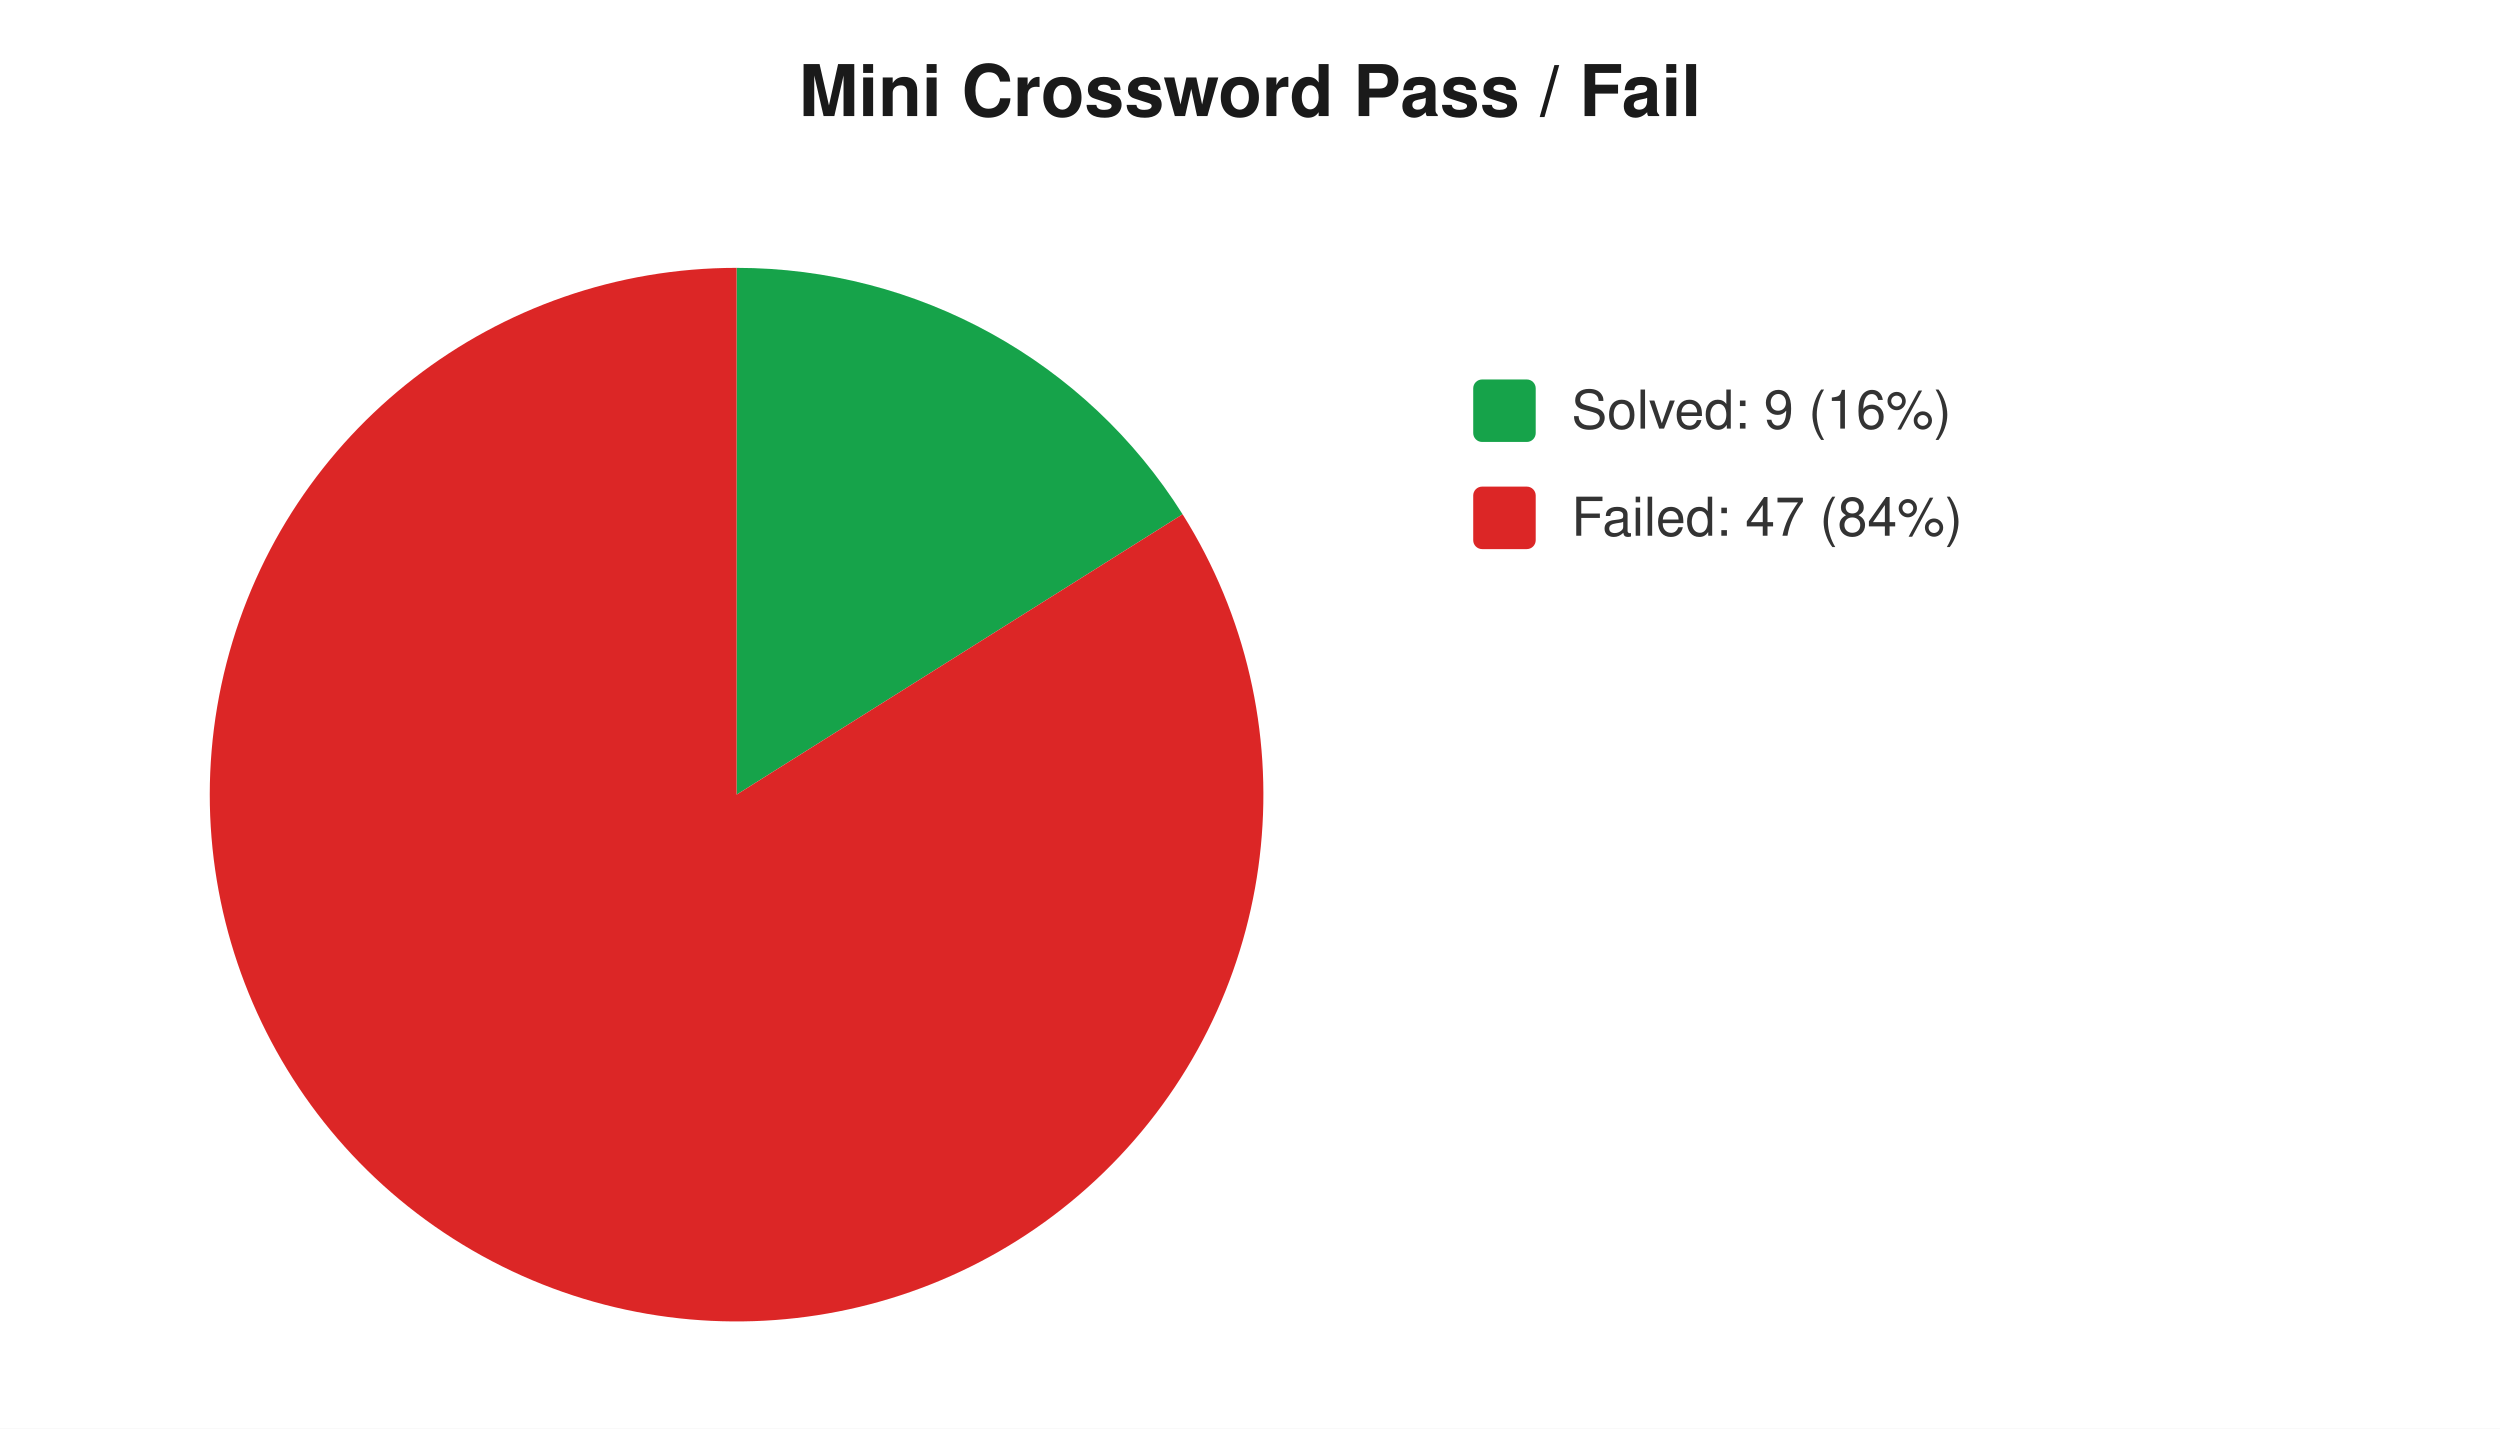
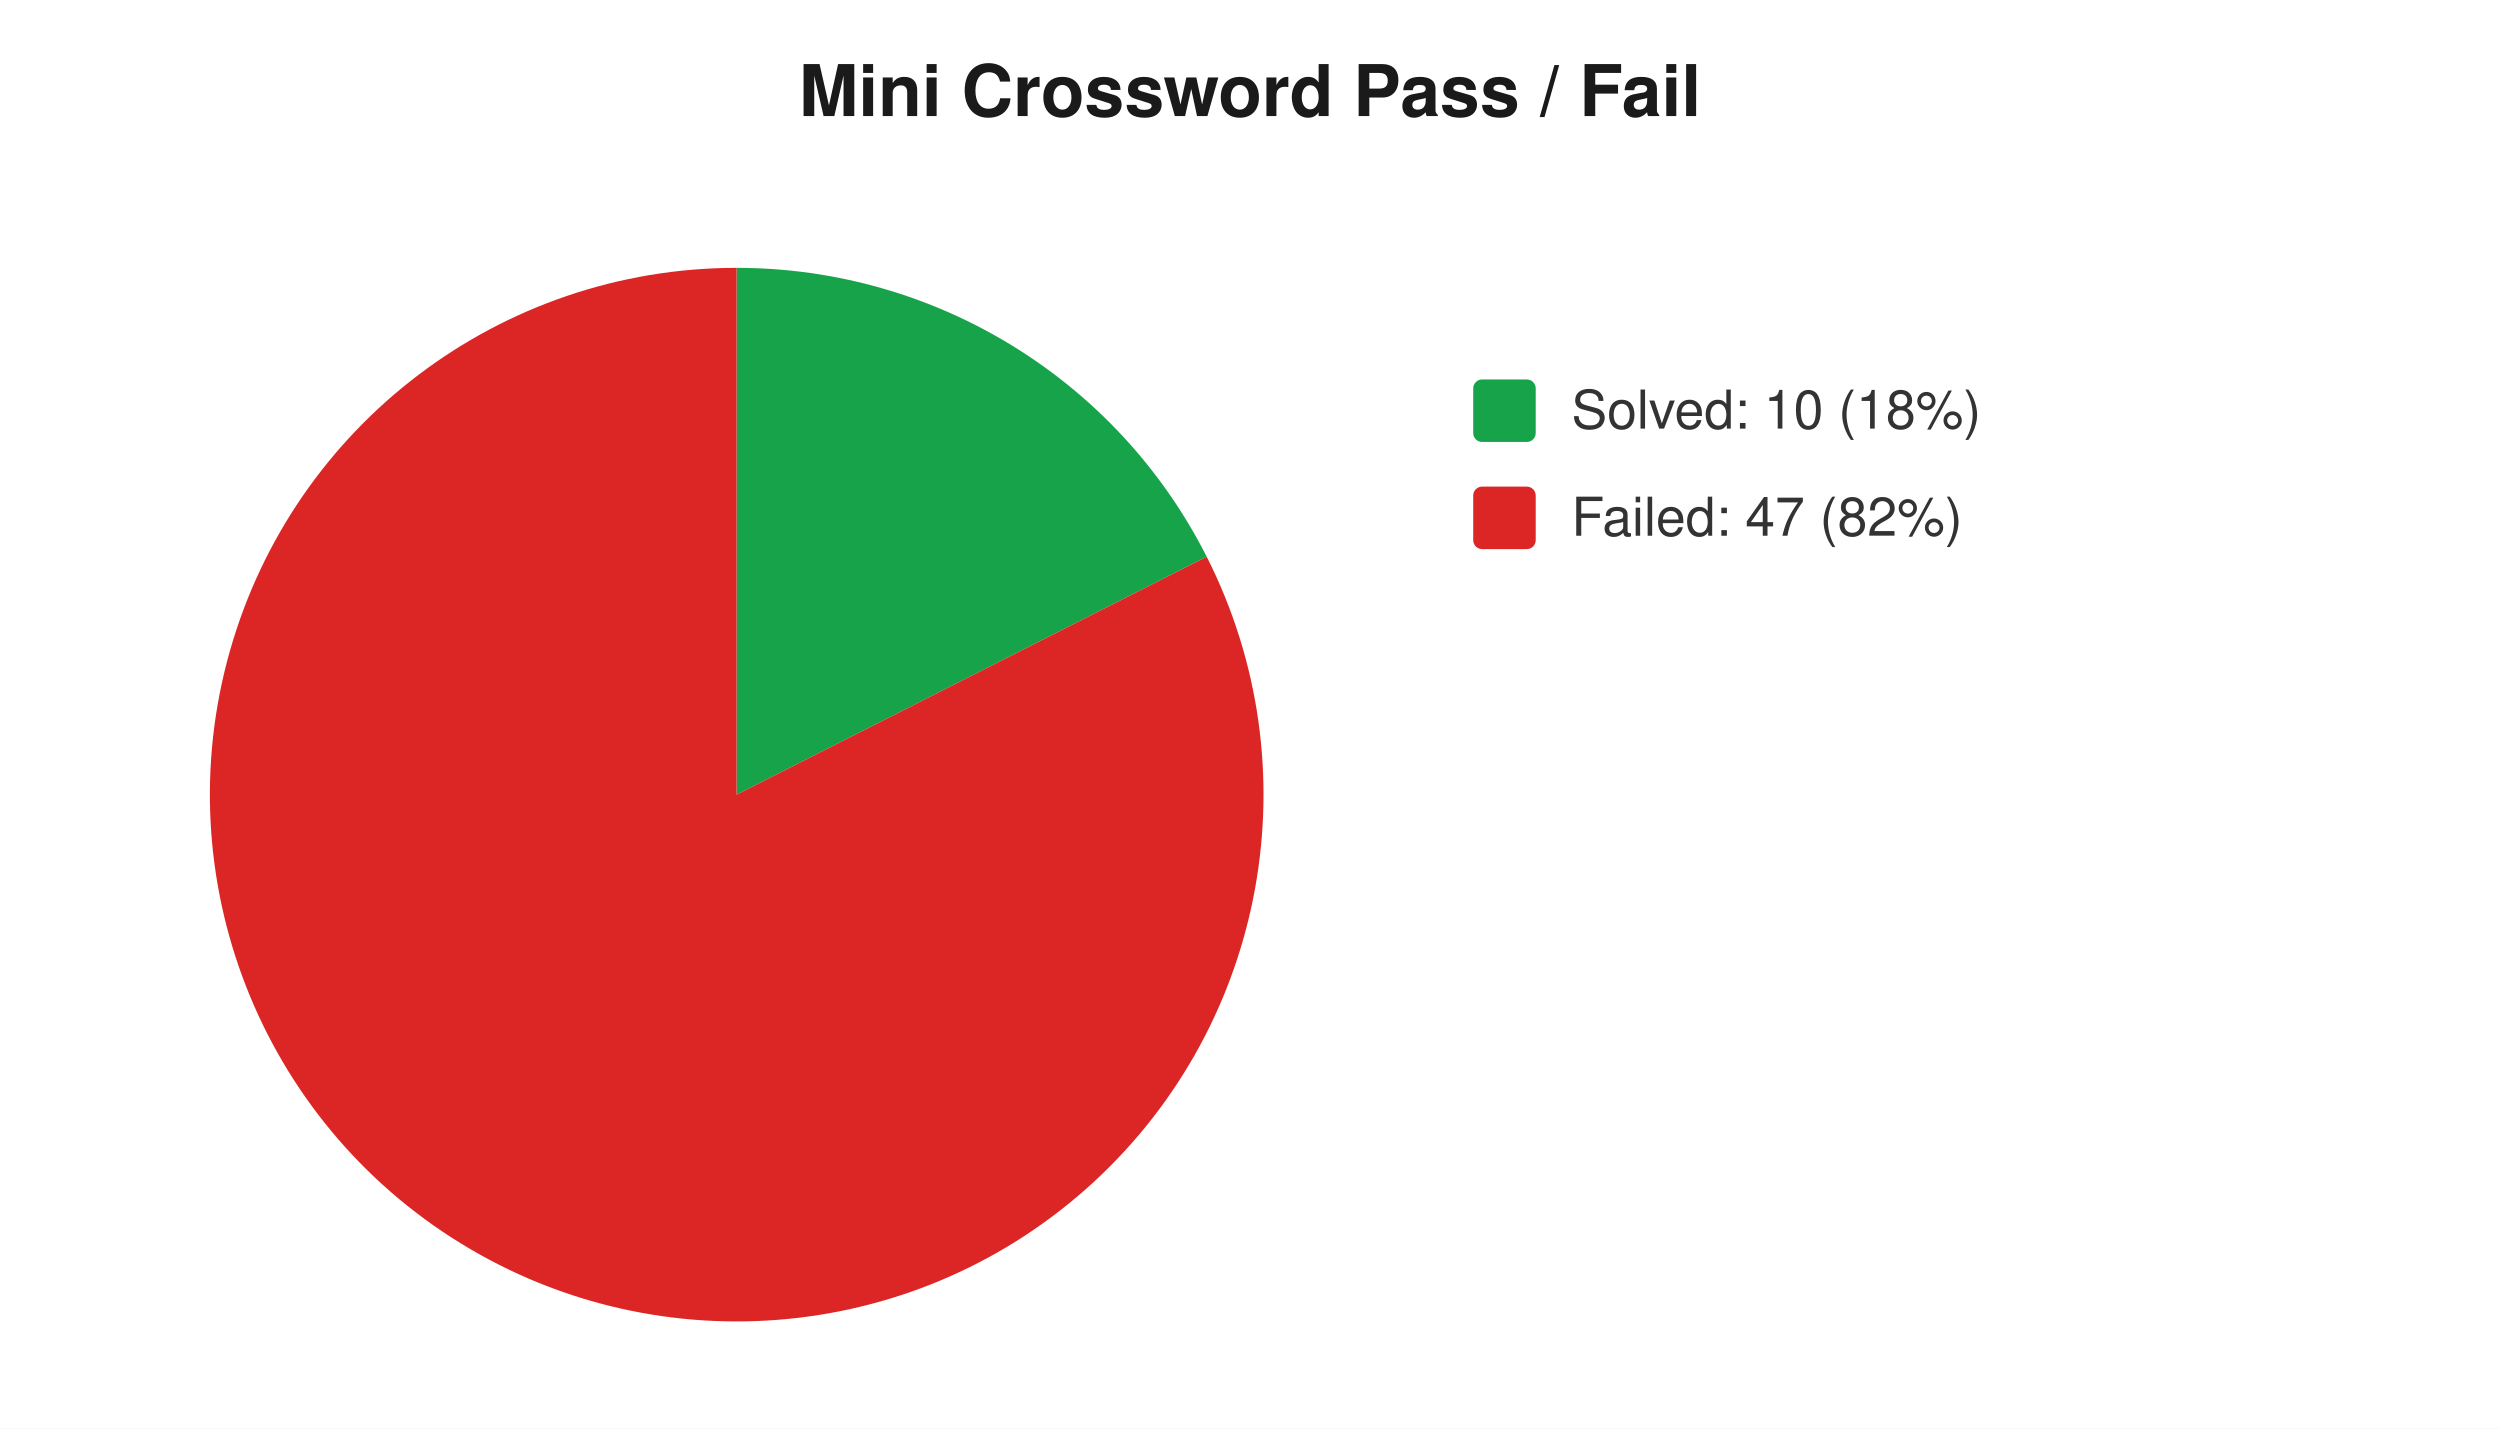
<svg xmlns="http://www.w3.org/2000/svg" width="560" height="320" viewBox="0 0 560 320" font-family="-apple-system,Segoe UI,Helvetica,Arial,sans-serif" font-size="12">
  <rect width="560" height="320" fill="#ffffff" />
  <text x="280" y="26" text-anchor="middle" font-size="16" font-weight="600" fill="#1a1a1a">Mini Crossword Pass / Fail</text>
-   <path d="M 165 178 L 165.0 60.0 A 118 118 0 0 1 264.9 115.2 Z" fill="#16a34a" />
-   <path d="M 165 178 L 264.9 115.2 A 118 118 0 1 1 165.0 60.0 Z" fill="#dc2626" />
+   <path d="M 165 178 L 165.0 60.0 A 118 118 0 0 1 270.3 124.7 Z" fill="#16a34a" />
+   <path d="M 165 178 L 270.3 124.7 A 118 118 0 1 1 165.0 60.0 Z" fill="#dc2626" />
  <rect x="330" y="85" width="14" height="14" rx="2" fill="#16a34a" />
-   <text x="352" y="96" fill="#333">Solved: 9 (16%)</text>
+   <text x="352" y="96" fill="#333">Solved: 10 (18%)</text>
  <rect x="330" y="109" width="14" height="14" rx="2" fill="#dc2626" />
-   <text x="352" y="120" fill="#333">Failed: 47 (84%)</text>
+   <text x="352" y="120" fill="#333">Failed: 47 (82%)</text>
</svg>
